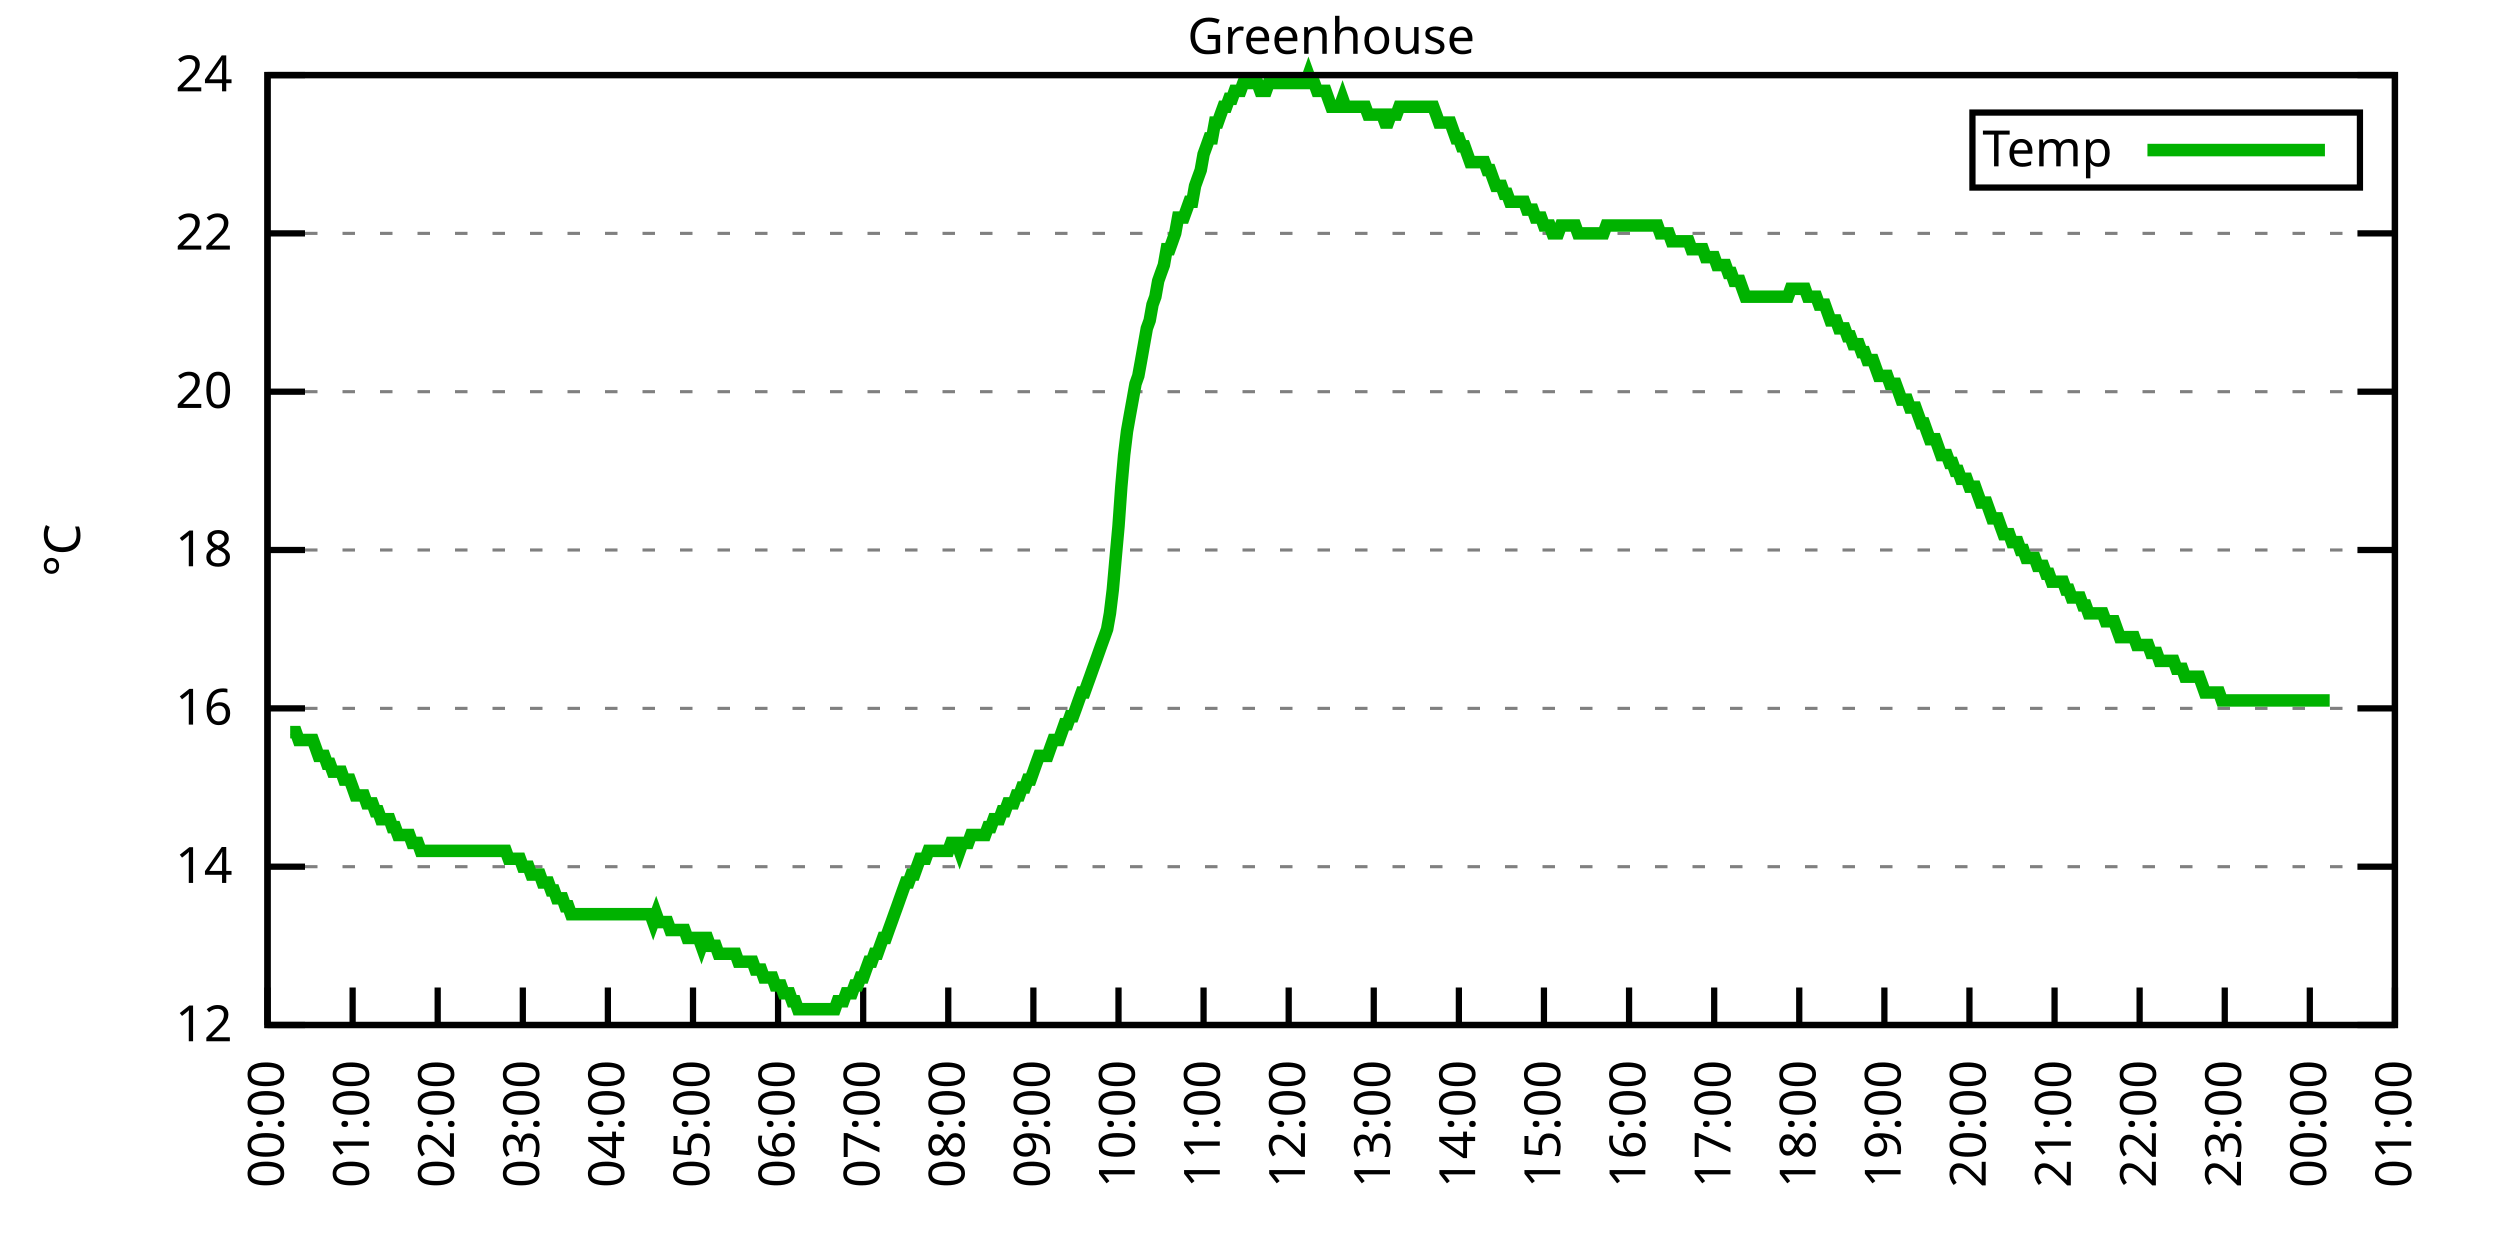
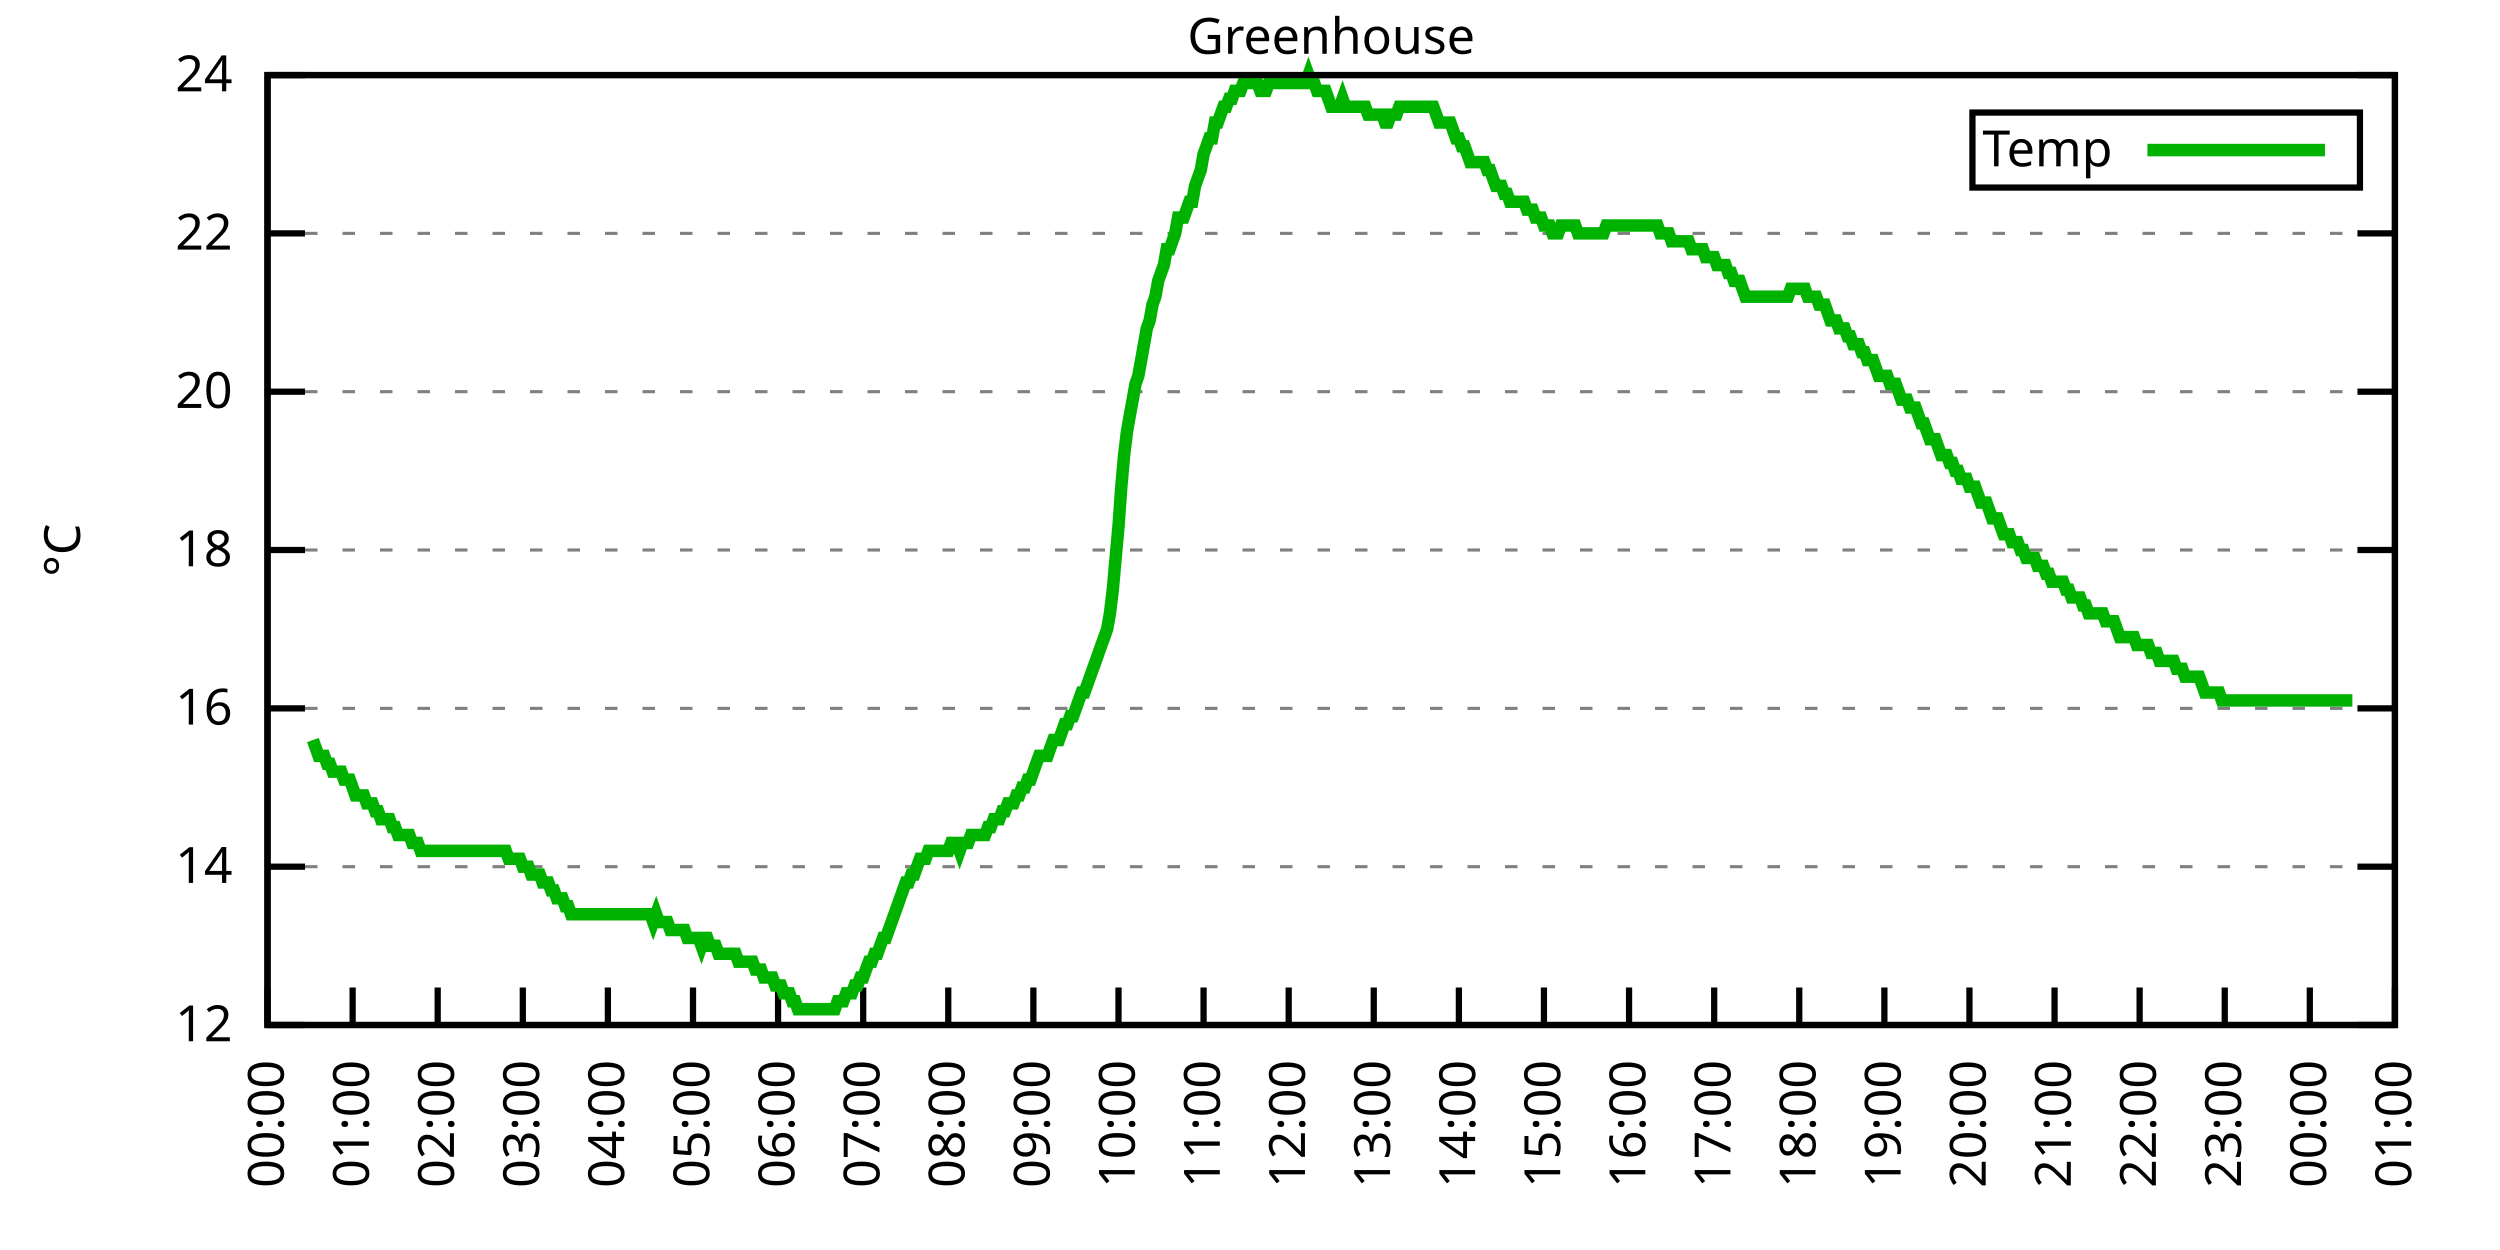
<svg xmlns="http://www.w3.org/2000/svg" xmlns:xlink="http://www.w3.org/1999/xlink" width="400" height="200" viewBox="0 0 400 200">
  <g id="gnuplot_canvas">
    <rect x="0" y="0" width="400" height="200" fill="none" />
    <defs>
      <circle id="gpDot" r="0.5" stroke-width="0.5" stroke="currentColor" />
      <path id="gpPt0" stroke-width="0.333" stroke="currentColor" d="M-1,0 h2 M0,-1 v2" />
      <path id="gpPt1" stroke-width="0.333" stroke="currentColor" d="M-1,-1 L1,1 M1,-1 L-1,1" />
      <path id="gpPt2" stroke-width="0.333" stroke="currentColor" d="M-1,0 L1,0 M0,-1 L0,1 M-1,-1 L1,1 M-1,1 L1,-1" />
      <rect id="gpPt3" stroke-width="0.333" stroke="currentColor" x="-1" y="-1" width="2" height="2" />
      <rect id="gpPt4" stroke-width="0.333" stroke="currentColor" fill="currentColor" x="-1" y="-1" width="2" height="2" />
      <circle id="gpPt5" stroke-width="0.333" stroke="currentColor" cx="0" cy="0" r="1" />
      <use xlink:href="#gpPt5" id="gpPt6" fill="currentColor" stroke="none" />
      <path id="gpPt7" stroke-width="0.333" stroke="currentColor" d="M0,-1.33 L-1.33,0.67 L1.33,0.67 z" />
      <use xlink:href="#gpPt7" id="gpPt8" fill="currentColor" stroke="none" />
      <use xlink:href="#gpPt7" id="gpPt9" stroke="currentColor" transform="rotate(180)" />
      <use xlink:href="#gpPt9" id="gpPt10" fill="currentColor" stroke="none" />
      <use xlink:href="#gpPt3" id="gpPt11" stroke="currentColor" transform="rotate(45)" />
      <use xlink:href="#gpPt11" id="gpPt12" fill="currentColor" stroke="none" />
      <path id="gpPt13" stroke-width="0.333" stroke="currentColor" d="M0,1.330 L1.265,0.411 L0.782,-1.067 L-0.782,-1.076 L-1.265,0.411 z" />
      <use xlink:href="#gpPt13" id="gpPt14" fill="currentColor" stroke="none" />
      <filter id="textbox" filterUnits="objectBoundingBox" x="0" y="0" height="1" width="1">
        <feFlood flood-color="white" flood-opacity="1" result="bgnd" />
        <feComposite in="SourceGraphic" in2="bgnd" operator="atop" />
      </filter>
      <filter id="greybox" filterUnits="objectBoundingBox" x="0" y="0" height="1" width="1">
        <feFlood flood-color="lightgrey" flood-opacity="1" result="grey" />
        <feComposite in="SourceGraphic" in2="grey" operator="atop" />
      </filter>
    </defs>
    <g fill="none" color="white" stroke="currentColor" stroke-width="1.00" stroke-linecap="butt" stroke-linejoin="miter">
</g>
    <g fill="none" color="black" stroke="currentColor" stroke-width="1.00" stroke-linecap="butt" stroke-linejoin="miter">
      <g stroke="none" shape-rendering="crispEdges">
        <polygon fill="rgb(255, 255, 255)" points="42.80,164.00 383.18,164.00 383.18,12.02 42.80,12.02 " />
      </g>
    </g>
    <g fill="none" color="black" stroke="currentColor" stroke-width="1.00" stroke-linecap="butt" stroke-linejoin="miter">
</g>
    <g fill="none" color="black" stroke="black" stroke-width="0.50" stroke-linecap="butt" stroke-linejoin="miter">
</g>
    <g fill="none" color="gray" stroke="currentColor" stroke-width="0.50" stroke-linecap="butt" stroke-linejoin="miter">
      <path stroke="gray" stroke-dasharray="2,4" class="gridline" d="M42.80,164.00 L383.19,164.00  " />
    </g>
    <g fill="none" color="gray" stroke="gray" stroke-width="1.00" stroke-linecap="butt" stroke-linejoin="miter">
</g>
    <g fill="none" color="black" stroke="currentColor" stroke-width="1.00" stroke-linecap="butt" stroke-linejoin="miter">
      <path stroke="black" d="M42.80,164.00 L48.80,164.00 M383.19,164.00 L377.19,164.00  " />
      <g transform="translate(37.20,166.60)" stroke="none" fill="black" font-family="Sans" font-size="8.00" text-anchor="end">
        <text>
          <tspan font-family="Sans"> 12</tspan>
        </text>
      </g>
    </g>
    <g fill="none" color="black" stroke="currentColor" stroke-width="1.00" stroke-linecap="butt" stroke-linejoin="miter">
</g>
    <g fill="none" color="black" stroke="black" stroke-width="0.50" stroke-linecap="butt" stroke-linejoin="miter">
</g>
    <g fill="none" color="gray" stroke="currentColor" stroke-width="0.50" stroke-linecap="butt" stroke-linejoin="miter">
      <path stroke="gray" stroke-dasharray="2,4" class="gridline" d="M42.80,138.67 L383.19,138.67  " />
    </g>
    <g fill="none" color="gray" stroke="gray" stroke-width="1.00" stroke-linecap="butt" stroke-linejoin="miter">
</g>
    <g fill="none" color="black" stroke="currentColor" stroke-width="1.00" stroke-linecap="butt" stroke-linejoin="miter">
      <path stroke="black" d="M42.80,138.67 L48.80,138.67 M383.19,138.67 L377.19,138.67  " />
      <g transform="translate(37.20,141.27)" stroke="none" fill="black" font-family="Sans" font-size="8.00" text-anchor="end">
        <text>
          <tspan font-family="Sans"> 14</tspan>
        </text>
      </g>
    </g>
    <g fill="none" color="black" stroke="currentColor" stroke-width="1.00" stroke-linecap="butt" stroke-linejoin="miter">
</g>
    <g fill="none" color="black" stroke="black" stroke-width="0.50" stroke-linecap="butt" stroke-linejoin="miter">
</g>
    <g fill="none" color="gray" stroke="currentColor" stroke-width="0.50" stroke-linecap="butt" stroke-linejoin="miter">
      <path stroke="gray" stroke-dasharray="2,4" class="gridline" d="M42.80,113.34 L383.19,113.34  " />
    </g>
    <g fill="none" color="gray" stroke="gray" stroke-width="1.00" stroke-linecap="butt" stroke-linejoin="miter">
</g>
    <g fill="none" color="black" stroke="currentColor" stroke-width="1.00" stroke-linecap="butt" stroke-linejoin="miter">
      <path stroke="black" d="M42.80,113.34 L48.80,113.34 M383.19,113.34 L377.19,113.34  " />
      <g transform="translate(37.20,115.94)" stroke="none" fill="black" font-family="Sans" font-size="8.00" text-anchor="end">
        <text>
          <tspan font-family="Sans"> 16</tspan>
        </text>
      </g>
    </g>
    <g fill="none" color="black" stroke="currentColor" stroke-width="1.00" stroke-linecap="butt" stroke-linejoin="miter">
</g>
    <g fill="none" color="black" stroke="black" stroke-width="0.50" stroke-linecap="butt" stroke-linejoin="miter">
</g>
    <g fill="none" color="gray" stroke="currentColor" stroke-width="0.50" stroke-linecap="butt" stroke-linejoin="miter">
      <path stroke="gray" stroke-dasharray="2,4" class="gridline" d="M42.80,88.00 L383.19,88.00  " />
    </g>
    <g fill="none" color="gray" stroke="gray" stroke-width="1.00" stroke-linecap="butt" stroke-linejoin="miter">
</g>
    <g fill="none" color="black" stroke="currentColor" stroke-width="1.00" stroke-linecap="butt" stroke-linejoin="miter">
      <path stroke="black" d="M42.80,88.00 L48.80,88.00 M383.19,88.00 L377.19,88.00  " />
      <g transform="translate(37.20,90.60)" stroke="none" fill="black" font-family="Sans" font-size="8.00" text-anchor="end">
        <text>
          <tspan font-family="Sans"> 18</tspan>
        </text>
      </g>
    </g>
    <g fill="none" color="black" stroke="currentColor" stroke-width="1.00" stroke-linecap="butt" stroke-linejoin="miter">
</g>
    <g fill="none" color="black" stroke="black" stroke-width="0.50" stroke-linecap="butt" stroke-linejoin="miter">
</g>
    <g fill="none" color="gray" stroke="currentColor" stroke-width="0.50" stroke-linecap="butt" stroke-linejoin="miter">
      <path stroke="gray" stroke-dasharray="2,4" class="gridline" d="M42.80,62.67 L383.19,62.67  " />
    </g>
    <g fill="none" color="gray" stroke="gray" stroke-width="1.00" stroke-linecap="butt" stroke-linejoin="miter">
</g>
    <g fill="none" color="black" stroke="currentColor" stroke-width="1.00" stroke-linecap="butt" stroke-linejoin="miter">
      <path stroke="black" d="M42.80,62.67 L48.80,62.67 M383.19,62.67 L377.19,62.67  " />
      <g transform="translate(37.20,65.27)" stroke="none" fill="black" font-family="Sans" font-size="8.00" text-anchor="end">
        <text>
          <tspan font-family="Sans"> 20</tspan>
        </text>
      </g>
    </g>
    <g fill="none" color="black" stroke="currentColor" stroke-width="1.00" stroke-linecap="butt" stroke-linejoin="miter">
</g>
    <g fill="none" color="black" stroke="black" stroke-width="0.50" stroke-linecap="butt" stroke-linejoin="miter">
</g>
    <g fill="none" color="gray" stroke="currentColor" stroke-width="0.50" stroke-linecap="butt" stroke-linejoin="miter">
      <path stroke="gray" stroke-dasharray="2,4" class="gridline" d="M42.80,37.34 L383.19,37.34  " />
    </g>
    <g fill="none" color="gray" stroke="gray" stroke-width="1.00" stroke-linecap="butt" stroke-linejoin="miter">
</g>
    <g fill="none" color="black" stroke="currentColor" stroke-width="1.00" stroke-linecap="butt" stroke-linejoin="miter">
      <path stroke="black" d="M42.80,37.34 L48.80,37.34 M383.19,37.34 L377.19,37.34  " />
      <g transform="translate(37.20,39.94)" stroke="none" fill="black" font-family="Sans" font-size="8.00" text-anchor="end">
        <text>
          <tspan font-family="Sans"> 22</tspan>
        </text>
      </g>
    </g>
    <g fill="none" color="black" stroke="currentColor" stroke-width="1.00" stroke-linecap="butt" stroke-linejoin="miter">
</g>
    <g fill="none" color="black" stroke="black" stroke-width="0.50" stroke-linecap="butt" stroke-linejoin="miter">
</g>
    <g fill="none" color="gray" stroke="currentColor" stroke-width="0.50" stroke-linecap="butt" stroke-linejoin="miter">
      <path stroke="gray" stroke-dasharray="2,4" class="gridline" d="M42.80,12.01 L383.19,12.01  " />
    </g>
    <g fill="none" color="gray" stroke="gray" stroke-width="1.00" stroke-linecap="butt" stroke-linejoin="miter">
</g>
    <g fill="none" color="black" stroke="currentColor" stroke-width="1.00" stroke-linecap="butt" stroke-linejoin="miter">
      <path stroke="black" d="M42.80,12.01 L48.80,12.01 M383.19,12.01 L377.19,12.01  " />
      <g transform="translate(37.20,14.61)" stroke="none" fill="black" font-family="Sans" font-size="8.00" text-anchor="end">
        <text>
          <tspan font-family="Sans"> 24</tspan>
        </text>
      </g>
    </g>
    <g fill="none" color="black" stroke="currentColor" stroke-width="1.00" stroke-linecap="butt" stroke-linejoin="miter">
      <path stroke="black" d="M42.80,164.00 L42.80,158.00  " />
      <g transform="translate(45.40,169.60) rotate(270.00)" stroke="none" fill="black" font-family="Sans" font-size="8.00" text-anchor="end">
        <text>
          <tspan font-family="Sans">00:00</tspan>
        </text>
      </g>
    </g>
    <g fill="none" color="black" stroke="currentColor" stroke-width="1.00" stroke-linecap="butt" stroke-linejoin="miter">
      <path stroke="black" d="M56.42,164.00 L56.42,158.00  " />
      <g transform="translate(59.02,169.60) rotate(270.00)" stroke="none" fill="black" font-family="Sans" font-size="8.00" text-anchor="end">
        <text>
          <tspan font-family="Sans">01:00</tspan>
        </text>
      </g>
    </g>
    <g fill="none" color="black" stroke="currentColor" stroke-width="1.00" stroke-linecap="butt" stroke-linejoin="miter">
      <path stroke="black" d="M70.03,164.00 L70.03,158.00  " />
      <g transform="translate(72.63,169.60) rotate(270.00)" stroke="none" fill="black" font-family="Sans" font-size="8.00" text-anchor="end">
        <text>
          <tspan font-family="Sans">02:00</tspan>
        </text>
      </g>
    </g>
    <g fill="none" color="black" stroke="currentColor" stroke-width="1.00" stroke-linecap="butt" stroke-linejoin="miter">
      <path stroke="black" d="M83.65,164.00 L83.65,158.00  " />
      <g transform="translate(86.25,169.60) rotate(270.00)" stroke="none" fill="black" font-family="Sans" font-size="8.00" text-anchor="end">
        <text>
          <tspan font-family="Sans">03:00</tspan>
        </text>
      </g>
    </g>
    <g fill="none" color="black" stroke="currentColor" stroke-width="1.00" stroke-linecap="butt" stroke-linejoin="miter">
      <path stroke="black" d="M97.26,164.00 L97.26,158.00  " />
      <g transform="translate(99.86,169.60) rotate(270.00)" stroke="none" fill="black" font-family="Sans" font-size="8.00" text-anchor="end">
        <text>
          <tspan font-family="Sans">04:00</tspan>
        </text>
      </g>
    </g>
    <g fill="none" color="black" stroke="currentColor" stroke-width="1.00" stroke-linecap="butt" stroke-linejoin="miter">
      <path stroke="black" d="M110.88,164.00 L110.88,158.00  " />
      <g transform="translate(113.48,169.60) rotate(270.00)" stroke="none" fill="black" font-family="Sans" font-size="8.00" text-anchor="end">
        <text>
          <tspan font-family="Sans">05:00</tspan>
        </text>
      </g>
    </g>
    <g fill="none" color="black" stroke="currentColor" stroke-width="1.00" stroke-linecap="butt" stroke-linejoin="miter">
      <path stroke="black" d="M124.49,164.00 L124.49,158.00  " />
      <g transform="translate(127.09,169.60) rotate(270.00)" stroke="none" fill="black" font-family="Sans" font-size="8.00" text-anchor="end">
        <text>
          <tspan font-family="Sans">06:00</tspan>
        </text>
      </g>
    </g>
    <g fill="none" color="black" stroke="currentColor" stroke-width="1.00" stroke-linecap="butt" stroke-linejoin="miter">
      <path stroke="black" d="M138.11,164.00 L138.11,158.00  " />
      <g transform="translate(140.71,169.60) rotate(270.00)" stroke="none" fill="black" font-family="Sans" font-size="8.00" text-anchor="end">
        <text>
          <tspan font-family="Sans">07:00</tspan>
        </text>
      </g>
    </g>
    <g fill="none" color="black" stroke="currentColor" stroke-width="1.00" stroke-linecap="butt" stroke-linejoin="miter">
      <path stroke="black" d="M151.72,164.00 L151.72,158.00  " />
      <g transform="translate(154.32,169.60) rotate(270.00)" stroke="none" fill="black" font-family="Sans" font-size="8.00" text-anchor="end">
        <text>
          <tspan font-family="Sans">08:00</tspan>
        </text>
      </g>
    </g>
    <g fill="none" color="black" stroke="currentColor" stroke-width="1.00" stroke-linecap="butt" stroke-linejoin="miter">
      <path stroke="black" d="M165.34,164.00 L165.34,158.00  " />
      <g transform="translate(167.94,169.60) rotate(270.00)" stroke="none" fill="black" font-family="Sans" font-size="8.00" text-anchor="end">
        <text>
          <tspan font-family="Sans">09:00</tspan>
        </text>
      </g>
    </g>
    <g fill="none" color="black" stroke="currentColor" stroke-width="1.00" stroke-linecap="butt" stroke-linejoin="miter">
      <path stroke="black" d="M178.96,164.00 L178.96,158.00  " />
      <g transform="translate(181.56,169.60) rotate(270.00)" stroke="none" fill="black" font-family="Sans" font-size="8.00" text-anchor="end">
        <text>
          <tspan font-family="Sans">10:00</tspan>
        </text>
      </g>
    </g>
    <g fill="none" color="black" stroke="currentColor" stroke-width="1.00" stroke-linecap="butt" stroke-linejoin="miter">
      <path stroke="black" d="M192.57,164.00 L192.57,158.00  " />
      <g transform="translate(195.17,169.60) rotate(270.00)" stroke="none" fill="black" font-family="Sans" font-size="8.00" text-anchor="end">
        <text>
          <tspan font-family="Sans">11:00</tspan>
        </text>
      </g>
    </g>
    <g fill="none" color="black" stroke="currentColor" stroke-width="1.00" stroke-linecap="butt" stroke-linejoin="miter">
      <path stroke="black" d="M206.19,164.00 L206.19,158.00  " />
      <g transform="translate(208.79,169.60) rotate(270.00)" stroke="none" fill="black" font-family="Sans" font-size="8.00" text-anchor="end">
        <text>
          <tspan font-family="Sans">12:00</tspan>
        </text>
      </g>
    </g>
    <g fill="none" color="black" stroke="currentColor" stroke-width="1.00" stroke-linecap="butt" stroke-linejoin="miter">
      <path stroke="black" d="M219.80,164.00 L219.80,158.00  " />
      <g transform="translate(222.40,169.60) rotate(270.00)" stroke="none" fill="black" font-family="Sans" font-size="8.00" text-anchor="end">
        <text>
          <tspan font-family="Sans">13:00</tspan>
        </text>
      </g>
    </g>
    <g fill="none" color="black" stroke="currentColor" stroke-width="1.00" stroke-linecap="butt" stroke-linejoin="miter">
      <path stroke="black" d="M233.42,164.00 L233.42,158.00  " />
      <g transform="translate(236.02,169.60) rotate(270.00)" stroke="none" fill="black" font-family="Sans" font-size="8.00" text-anchor="end">
        <text>
          <tspan font-family="Sans">14:00</tspan>
        </text>
      </g>
    </g>
    <g fill="none" color="black" stroke="currentColor" stroke-width="1.00" stroke-linecap="butt" stroke-linejoin="miter">
      <path stroke="black" d="M247.03,164.00 L247.03,158.00  " />
      <g transform="translate(249.63,169.60) rotate(270.00)" stroke="none" fill="black" font-family="Sans" font-size="8.00" text-anchor="end">
        <text>
          <tspan font-family="Sans">15:00</tspan>
        </text>
      </g>
    </g>
    <g fill="none" color="black" stroke="currentColor" stroke-width="1.00" stroke-linecap="butt" stroke-linejoin="miter">
      <path stroke="black" d="M260.65,164.00 L260.65,158.00  " />
      <g transform="translate(263.25,169.60) rotate(270.00)" stroke="none" fill="black" font-family="Sans" font-size="8.00" text-anchor="end">
        <text>
          <tspan font-family="Sans">16:00</tspan>
        </text>
      </g>
    </g>
    <g fill="none" color="black" stroke="currentColor" stroke-width="1.00" stroke-linecap="butt" stroke-linejoin="miter">
      <path stroke="black" d="M274.27,164.00 L274.27,158.00  " />
      <g transform="translate(276.87,169.60) rotate(270.00)" stroke="none" fill="black" font-family="Sans" font-size="8.00" text-anchor="end">
        <text>
          <tspan font-family="Sans">17:00</tspan>
        </text>
      </g>
    </g>
    <g fill="none" color="black" stroke="currentColor" stroke-width="1.00" stroke-linecap="butt" stroke-linejoin="miter">
      <path stroke="black" d="M287.88,164.00 L287.88,158.00  " />
      <g transform="translate(290.48,169.60) rotate(270.00)" stroke="none" fill="black" font-family="Sans" font-size="8.00" text-anchor="end">
        <text>
          <tspan font-family="Sans">18:00</tspan>
        </text>
      </g>
    </g>
    <g fill="none" color="black" stroke="currentColor" stroke-width="1.00" stroke-linecap="butt" stroke-linejoin="miter">
      <path stroke="black" d="M301.50,164.00 L301.50,158.00  " />
      <g transform="translate(304.10,169.60) rotate(270.00)" stroke="none" fill="black" font-family="Sans" font-size="8.00" text-anchor="end">
        <text>
          <tspan font-family="Sans">19:00</tspan>
        </text>
      </g>
    </g>
    <g fill="none" color="black" stroke="currentColor" stroke-width="1.00" stroke-linecap="butt" stroke-linejoin="miter">
      <path stroke="black" d="M315.11,164.00 L315.11,158.00  " />
      <g transform="translate(317.71,169.60) rotate(270.00)" stroke="none" fill="black" font-family="Sans" font-size="8.00" text-anchor="end">
        <text>
          <tspan font-family="Sans">20:00</tspan>
        </text>
      </g>
    </g>
    <g fill="none" color="black" stroke="currentColor" stroke-width="1.00" stroke-linecap="butt" stroke-linejoin="miter">
      <path stroke="black" d="M328.73,164.00 L328.73,158.00  " />
      <g transform="translate(331.33,169.60) rotate(270.00)" stroke="none" fill="black" font-family="Sans" font-size="8.00" text-anchor="end">
        <text>
          <tspan font-family="Sans">21:00</tspan>
        </text>
      </g>
    </g>
    <g fill="none" color="black" stroke="currentColor" stroke-width="1.00" stroke-linecap="butt" stroke-linejoin="miter">
      <path stroke="black" d="M342.34,164.00 L342.34,158.00  " />
      <g transform="translate(344.94,169.60) rotate(270.00)" stroke="none" fill="black" font-family="Sans" font-size="8.00" text-anchor="end">
        <text>
          <tspan font-family="Sans">22:00</tspan>
        </text>
      </g>
    </g>
    <g fill="none" color="black" stroke="currentColor" stroke-width="1.00" stroke-linecap="butt" stroke-linejoin="miter">
      <path stroke="black" d="M355.96,164.00 L355.96,158.00  " />
      <g transform="translate(358.56,169.60) rotate(270.00)" stroke="none" fill="black" font-family="Sans" font-size="8.00" text-anchor="end">
        <text>
          <tspan font-family="Sans">23:00</tspan>
        </text>
      </g>
    </g>
    <g fill="none" color="black" stroke="currentColor" stroke-width="1.00" stroke-linecap="butt" stroke-linejoin="miter">
      <path stroke="black" d="M369.57,164.00 L369.57,158.00  " />
      <g transform="translate(372.17,169.60) rotate(270.00)" stroke="none" fill="black" font-family="Sans" font-size="8.00" text-anchor="end">
        <text>
          <tspan font-family="Sans">00:00</tspan>
        </text>
      </g>
    </g>
    <g fill="none" color="black" stroke="currentColor" stroke-width="1.00" stroke-linecap="butt" stroke-linejoin="miter">
      <path stroke="black" d="M383.19,164.00 L383.19,158.00  " />
      <g transform="translate(385.79,169.60) rotate(270.00)" stroke="none" fill="black" font-family="Sans" font-size="8.00" text-anchor="end">
        <text>
          <tspan font-family="Sans">01:00</tspan>
        </text>
      </g>
    </g>
    <g fill="none" color="black" stroke="currentColor" stroke-width="1.00" stroke-linecap="butt" stroke-linejoin="miter">
</g>
    <g fill="none" color="black" stroke="currentColor" stroke-width="1.00" stroke-linecap="butt" stroke-linejoin="miter">
      <path stroke="black" d="M42.80,12.01 L42.80,164.00 L383.19,164.00 L383.19,12.01 L42.80,12.01 Z  " />
    </g>
    <g fill="none" color="black" stroke="currentColor" stroke-width="1.00" stroke-linecap="butt" stroke-linejoin="miter">
</g>
    <g fill="none" color="black" stroke="currentColor" stroke-width="1.00" stroke-linecap="butt" stroke-linejoin="miter">
      <path stroke="black" d="M315.59,30.01 L315.59,18.01 L377.59,18.01 L377.59,30.01 L315.59,30.01 Z  " />
    </g>
    <g id="Greenhouse_plot_1">
      <g fill="none" color="white" stroke="black" stroke-width="2.00" stroke-linecap="butt" stroke-linejoin="miter">
</g>
      <g fill="none" color="black" stroke="currentColor" stroke-width="2.00" stroke-linecap="butt" stroke-linejoin="miter">
        <g transform="translate(337.99,26.61)" stroke="none" fill="black" font-family="Sans" font-size="8.00" text-anchor="end">
          <text>
            <tspan font-family="Sans">Temp</tspan>
          </text>
        </g>
      </g>
      <g fill="none" color="black" stroke="currentColor" stroke-width="2.00" stroke-linecap="butt" stroke-linejoin="miter">
-         <path stroke="rgb(  0, 178,   0)" d="M343.59,24.01 L371.99,24.01 M46.43,117.14 L46.88,117.14 L47.34,117.14 L47.79,118.40 L48.25,118.40 L48.70,118.40   L49.15,118.40 L49.61,118.40 L50.06,118.40 L50.52,119.67 L50.97,120.94 L51.42,120.94 L51.88,120.94 L52.33,122.20   L52.78,122.20 L53.24,123.47 L53.69,123.47 L54.15,123.47 L54.60,123.47 L55.05,124.74 L55.51,124.74 L55.96,124.74   L56.42,126.00 L56.87,127.27 L57.32,127.27 L57.78,127.27 L58.23,127.27 L58.68,128.54 L59.14,128.54 L59.59,128.54   L60.05,129.80 L60.50,129.80 L60.95,131.07 L61.41,131.07 L61.86,131.07 L62.32,131.07 L62.77,132.34 L63.22,132.34   L63.68,133.60 L64.13,133.60 L64.58,133.60 L65.04,133.60 L65.49,133.60 L65.95,134.87 L66.40,134.87 L66.85,134.87   L67.31,136.14 L67.76,136.14 L68.22,136.14 L68.67,136.14 L69.12,136.14 L69.58,136.14 L70.03,136.14 L70.49,136.14   L70.94,136.14 L71.39,136.14 L71.85,136.14 L72.30,136.14 L72.75,136.14 L73.21,136.14 L73.66,136.14 L74.12,136.14   L74.57,136.14 L75.02,136.14 L75.48,136.14 L75.93,136.14 L76.39,136.14 L76.84,136.14 L77.29,136.14 L77.75,136.14   L78.20,136.14 L78.65,136.14 L79.11,136.14 L79.56,136.14 L80.02,136.14 L80.47,136.14 L80.92,136.14 L81.38,137.40   L81.83,137.40 L82.29,137.40 L82.74,137.40 L83.19,137.40 L83.65,138.67 L84.10,138.67 L84.55,138.67 L85.01,139.93   L85.46,139.93 L85.92,139.93 L86.37,139.93 L86.82,141.20 L87.28,141.20 L87.73,141.20 L88.19,142.47 L88.64,142.47   L89.09,143.73 L89.55,143.73 L90.00,143.73 L90.45,145.00 L90.91,145.00 L91.36,146.27 L91.82,146.27 L92.27,146.27   L92.72,146.27 L93.18,146.27 L93.63,146.27 L94.09,146.27 L94.54,146.27 L94.99,146.27 L95.45,146.27 L95.90,146.27   L96.35,146.27 L96.81,146.27 L97.26,146.27 L97.72,146.27 L98.17,146.27 L98.62,146.27 L99.08,146.27 L99.53,146.27   L99.99,146.27 L100.44,146.27 L100.89,146.27 L101.35,146.27 L101.80,146.27 L102.25,146.27 L102.71,146.27 L103.16,146.27   L103.62,146.27 L104.07,146.27 L104.52,147.53 L104.98,146.27 L105.43,147.53 L105.89,147.53 L106.34,147.53 L106.79,147.53   L107.25,148.80 L107.70,148.80 L108.15,148.80 L108.61,148.80 L109.06,148.80 L109.52,148.80 L109.97,150.07 L110.42,150.07   L110.88,150.07 L111.33,150.07 L111.79,150.07 L112.24,151.33 L112.69,150.07 L113.15,150.07 L113.60,151.33 L114.05,151.33   L114.51,151.33 L114.96,152.60 L115.42,152.60 L115.87,152.60 L116.32,152.60 L116.78,152.60 L117.23,152.60 L117.69,152.60   L118.14,153.87 L118.59,153.87 L119.05,153.87 L119.50,153.87 L119.96,153.87 L120.41,153.87 L120.86,155.13 L121.32,155.13   L121.77,155.13 L122.22,156.40 L122.68,156.40 L123.13,156.40 L123.59,156.40 L124.04,157.67 L124.49,157.67 L124.95,157.67   L125.40,158.93 L125.86,158.93 L126.31,158.93 L126.76,160.20 L127.22,160.20 L127.67,161.47 L128.12,161.47 L128.58,161.47   L129.03,161.47 L129.49,161.47 L129.94,161.47 L130.39,161.47 L130.85,161.47 L131.30,161.47 L131.76,161.47 L132.21,161.47   L132.66,161.47 L133.12,161.47 L133.57,161.47 L134.02,160.20 L134.48,160.20 L134.93,160.20 L135.39,158.93 L135.84,158.93   L136.29,158.93 L136.75,157.67 L137.20,157.67 L137.66,156.40 L138.11,156.40 L138.56,155.13 L139.02,153.87 L139.47,153.87   L139.92,152.60 L140.38,152.60 L140.83,151.33 L141.29,150.07 L141.74,150.07 L142.19,148.80 L142.65,147.53 L143.10,146.27   L143.56,145.00 L144.01,143.73 L144.46,142.47 L144.92,141.20 L145.37,141.20 L145.82,139.93 L146.28,139.93 L146.73,138.67   L147.19,137.40 L147.64,137.40 L148.09,137.40 L148.55,136.14 L149.00,136.14 L149.46,136.14 L149.91,136.14 L150.36,136.14   L150.82,136.14 L151.27,136.14 L151.72,136.14 L152.18,134.87 L152.63,134.87 L153.09,134.87 L153.54,136.14 L153.99,134.87   L154.45,134.87 L154.90,134.87 L155.36,133.60 L155.81,133.60 L156.26,133.60 L156.72,133.60 L157.17,133.60 L157.62,133.60   L158.08,132.34 L158.53,132.34 L158.99,131.07 L159.44,131.07 L159.89,131.07 L160.35,129.80 L160.80,129.80 L161.26,128.54   L161.71,128.54 L162.16,128.54 L162.62,127.27 L163.07,127.27 L163.52,126.00 L163.98,126.00 L164.43,124.74 L164.89,124.74   L165.34,123.47 L165.79,122.20 L166.25,120.94 L166.70,120.94 L167.16,120.94 L167.61,120.94 L168.06,119.67 L168.52,118.40   L168.97,118.40 L169.43,118.40 L169.88,117.14 L170.33,115.87 L170.79,115.87 L171.24,114.60 L171.69,114.60 L172.15,113.34   L172.60,112.07 L173.06,110.80 L173.51,110.80 L173.96,109.54 L174.42,108.27 L174.87,107.00 L175.33,105.74 L175.78,104.47   L176.23,103.20 L176.69,101.94 L177.14,100.67 L177.59,98.14 L178.05,94.34 L178.50,89.27 L178.96,84.21 L179.41,77.87   L179.86,72.81 L180.32,69.01 L180.77,66.47 L181.23,63.94 L181.68,61.41 L182.13,60.14 L182.59,57.61 L183.04,55.07   L183.49,52.54 L183.95,51.27 L184.40,48.74 L184.86,47.47 L185.31,44.94 L185.76,43.67 L186.22,42.41 L186.67,39.87   L187.13,39.87 L187.58,38.61 L188.03,37.34 L188.49,34.81 L188.94,34.81 L189.39,34.81 L189.85,33.54 L190.30,32.28   L190.76,32.28 L191.21,29.74 L191.66,28.48 L192.12,27.21 L192.57,24.68 L193.03,23.41 L193.48,22.14 L193.93,22.14   L194.39,19.61 L194.84,19.61 L195.29,18.34 L195.75,17.08 L196.20,17.08 L196.66,15.81 L197.11,15.81 L197.56,14.54   L198.02,14.54 L198.47,14.54 L198.93,13.28 L199.38,13.28 L199.83,13.28 L200.29,13.28 L200.74,13.28 L201.19,13.28   L201.65,14.54 L202.10,14.54 L202.56,14.54 L203.01,13.28 L203.46,13.28 L203.92,13.28 L204.37,13.28 L204.83,13.28   L205.28,13.28 L205.73,13.28 L206.19,13.28 L206.64,13.28 L207.09,13.28 L207.55,13.28 L208.00,13.28 L208.46,13.28   L208.91,13.28 L209.36,12.01 L209.82,13.28 L210.27,13.28 L210.73,14.54 L211.18,14.54 L211.63,14.54 L212.09,14.54   L212.54,15.81 L213.00,17.08 L213.45,17.08 L213.90,17.08 L214.36,17.08 L214.81,15.81 L215.26,17.08 L215.72,17.08   L216.17,17.08 L216.63,17.08 L217.08,17.08 L217.53,17.08 L217.99,17.08 L218.44,17.08 L218.90,18.34 L219.35,18.34   L219.80,18.34 L220.26,18.34 L220.71,18.34 L221.16,18.34 L221.62,19.61 L222.07,19.61 L222.53,18.34 L222.98,18.34   L223.43,18.34 L223.89,17.08 L224.34,17.08 L224.80,17.08 L225.25,17.08 L225.70,17.08 L226.16,17.08 L226.61,17.08   L227.06,17.08 L227.52,17.08 L227.97,17.08 L228.43,17.08 L228.88,17.08 L229.33,17.08 L229.79,18.34 L230.24,19.61   L230.70,19.61 L231.15,19.61 L231.60,19.61 L232.06,19.61 L232.51,20.88 L232.96,22.14 L233.42,22.14 L233.87,23.41   L234.33,23.41 L234.78,24.68 L235.23,25.94 L235.69,25.94 L236.14,25.94 L236.60,25.94 L237.05,25.94 L237.50,25.94   L237.96,27.21 L238.41,27.21 L238.86,28.48 L239.32,29.74 L239.77,29.74 L240.23,29.74 L240.68,31.01 L241.13,31.01   L241.59,32.28 L242.04,32.28 L242.50,32.28 L242.95,32.28 L243.40,32.28 L243.86,32.28 L244.31,33.54 L244.76,33.54   L245.22,33.54 L245.67,34.81 L246.13,34.81 L246.58,34.81 L247.03,36.08 L247.49,36.08 L247.94,36.08 L248.40,37.34   L248.85,37.34 L249.30,37.34 L249.76,36.08 L250.21,36.08 L250.66,36.08 L251.12,36.08 L251.57,36.08 L252.03,36.08   L252.48,37.34 L252.93,37.34 L253.39,37.34 L253.84,37.34 L254.30,37.34 L254.75,37.34 L255.20,37.34 L255.66,37.34   L256.11,37.34 L256.56,37.34 L257.02,36.08 L257.47,36.08 L257.93,36.08 L258.38,36.08 L258.83,36.08 L259.29,36.08   L259.74,36.08 L260.20,36.08 L260.65,36.08 L261.10,36.08 L261.56,36.08 L262.01,36.08 L262.47,36.08 L262.92,36.08   L263.37,36.08 L263.83,36.08 L264.28,36.08 L264.73,36.08 L265.19,36.08 L265.64,37.34 L266.10,37.34 L266.55,37.34   L267.00,37.34 L267.46,38.61 L267.91,38.61 L268.37,38.61 L268.82,38.61 L269.27,38.61 L269.73,38.61 L270.18,38.61   L270.63,39.87 L271.09,39.87 L271.54,39.87 L272.00,39.87 L272.45,39.87 L272.90,41.14 L273.36,41.14 L273.81,41.14   L274.27,41.14 L274.72,42.41 L275.17,42.41 L275.63,42.41 L276.08,42.41 L276.53,43.67 L276.99,43.67 L277.44,44.94   L277.90,44.94 L278.35,44.94 L278.80,46.21 L279.26,47.47 L279.71,47.47 L280.17,47.47 L280.62,47.47 L281.07,47.47   L281.53,47.47 L281.98,47.47 L282.43,47.47 L282.89,47.47 L283.34,47.47 L283.80,47.47 L284.25,47.47 L284.70,47.47   L285.16,47.47 L285.61,47.47 L286.07,47.47 L286.52,46.21 L286.97,46.21 L287.43,46.21 L287.88,46.21 L288.33,46.21   L288.79,46.21 L289.24,47.47 L289.70,47.47 L290.15,47.47 L290.60,47.47 L291.06,48.74 L291.51,48.74 L291.97,48.74   L292.42,50.01 L292.87,51.27 L293.33,51.27 L293.78,51.27 L294.23,52.54 L294.69,52.54 L295.14,52.54 L295.60,53.81   L296.05,53.81 L296.50,55.07 L296.96,55.07 L297.41,55.07 L297.87,56.34 L298.32,56.34 L298.77,57.61 L299.23,57.61   L299.68,57.61 L300.13,58.87 L300.59,60.14 L301.04,60.14 L301.50,60.14 L301.95,60.14 L302.40,61.41 L302.86,61.41   L303.31,61.41 L303.77,62.67 L304.22,63.94 L304.67,63.94 L305.13,63.94 L305.58,65.21 L306.03,65.21 L306.49,65.21   L306.94,66.47 L307.40,67.74 L307.85,67.74 L308.30,69.01 L308.76,70.27 L309.21,70.27 L309.67,70.27 L310.12,71.54   L310.57,72.81 L311.03,72.81 L311.48,72.81 L311.94,74.07 L312.39,74.07 L312.84,75.34 L313.30,75.34 L313.75,76.61   L314.20,76.61 L314.66,76.61 L315.11,77.87 L315.57,77.87 L316.02,77.87 L316.47,79.14 L316.93,80.41 L317.38,80.41   L317.84,80.41 L318.29,81.67 L318.74,82.94 L319.20,82.94 L319.65,82.94 L320.10,84.21 L320.56,85.47 L321.01,85.47   L321.47,85.47 L321.92,86.74 L322.37,86.74 L322.83,86.74 L323.28,88.00 L323.74,88.00 L324.19,89.27 L324.64,89.27   L325.10,89.27 L325.55,89.27 L326.00,90.54 L326.46,90.54 L326.91,90.54 L327.37,91.80 L327.82,91.80 L328.27,93.07   L328.73,93.07 L329.18,93.07 L329.64,93.07 L330.09,93.07 L330.54,94.34 L331.00,94.34 L331.45,95.60 L331.90,95.60   L332.36,95.60 L332.81,95.60 L333.27,96.87 L333.72,96.87 L334.17,98.14 L334.63,98.14 L335.08,98.14 L335.54,98.14   L335.99,98.14 L336.44,98.14 L336.90,99.40 L337.35,99.40 L337.80,99.40 L338.26,99.40 L338.71,100.67 L339.17,101.94   L339.62,101.94 L340.07,101.94 L340.53,101.94 L340.98,101.94 L341.44,101.94 L341.89,103.20 L342.34,103.20 L342.80,103.20   L343.25,103.20 L343.70,103.20 L344.16,104.47 L344.61,104.47 L345.07,104.47 L345.52,105.74 L345.97,105.74 L346.43,105.74   L346.88,105.74 L347.34,105.74 L347.79,105.74 L348.24,107.00 L348.70,107.00 L349.15,107.00 L349.60,108.27 L350.06,108.27   L350.51,108.27 L350.97,108.27 L351.42,108.27 L351.87,108.27 L352.33,109.54 L352.78,110.80 L353.24,110.80 L353.69,110.80   L354.14,110.80 L354.60,110.80 L355.05,110.80 L355.50,112.07 L355.96,112.07 L356.41,112.07 L356.87,112.07 L357.32,112.07   L357.77,112.07 L358.23,112.07 L358.68,112.07 L359.14,112.07 L359.59,112.07 L360.04,112.07 L360.50,112.07 L360.95,112.07   L361.41,112.07 L361.86,112.07 L362.31,112.07 L362.77,112.07 L363.22,112.07 L363.67,112.07 L364.13,112.07 L364.58,112.07   L365.04,112.07 L365.49,112.07 L365.94,112.07 L366.40,112.07 L366.85,112.07 L367.31,112.07 L367.76,112.07 L368.21,112.07   L368.67,112.07 L369.12,112.07 L369.57,112.07 L370.03,112.07 L370.48,112.07 L370.94,112.07 L371.39,112.07 L371.84,112.07   L372.30,112.07 L372.75,112.07  " />
+         <path stroke="rgb(  0, 178,   0)" d="M343.59,24.01 L371.99,24.01 M50.06,118.40 L50.52,119.67 L50.97,120.94 L51.42,120.94 L51.88,120.94 L52.33,122.20   L52.78,122.20 L53.24,123.47 L53.69,123.47 L54.15,123.47 L54.60,123.47 L55.05,124.74 L55.51,124.74 L55.96,124.74   L56.42,126.00 L56.87,127.27 L57.32,127.27 L57.78,127.27 L58.23,127.27 L58.68,128.54 L59.14,128.54 L59.59,128.54   L60.05,129.80 L60.50,129.80 L60.95,131.07 L61.41,131.07 L61.86,131.07 L62.32,131.07 L62.77,132.34 L63.22,132.34   L63.68,133.60 L64.13,133.60 L64.58,133.60 L65.04,133.60 L65.49,133.60 L65.95,134.87 L66.40,134.87 L66.85,134.87   L67.31,136.14 L67.76,136.14 L68.22,136.14 L68.67,136.14 L69.12,136.14 L69.58,136.14 L70.03,136.14 L70.49,136.14   L70.94,136.14 L71.39,136.14 L71.85,136.14 L72.30,136.14 L72.75,136.14 L73.21,136.14 L73.66,136.14 L74.12,136.14   L74.57,136.14 L75.02,136.14 L75.48,136.14 L75.93,136.14 L76.39,136.14 L76.84,136.14 L77.29,136.14 L77.75,136.14   L78.20,136.14 L78.65,136.14 L79.11,136.14 L79.56,136.14 L80.02,136.14 L80.47,136.14 L80.92,136.14 L81.38,137.40   L81.83,137.40 L82.29,137.40 L82.74,137.40 L83.19,137.40 L83.65,138.67 L84.10,138.67 L84.55,138.67 L85.01,139.93   L85.46,139.93 L85.92,139.93 L86.37,139.93 L86.82,141.20 L87.28,141.20 L87.73,141.20 L88.19,142.47 L88.64,142.47   L89.09,143.73 L89.55,143.73 L90.00,143.73 L90.45,145.00 L90.91,145.00 L91.36,146.27 L91.82,146.27 L92.27,146.27   L92.72,146.27 L93.18,146.27 L93.63,146.27 L94.09,146.27 L94.54,146.27 L94.99,146.27 L95.45,146.27 L95.90,146.27   L96.35,146.27 L96.81,146.27 L97.26,146.27 L97.72,146.27 L98.17,146.27 L98.62,146.27 L99.08,146.27 L99.53,146.27   L99.99,146.27 L100.44,146.27 L100.89,146.27 L101.35,146.27 L101.80,146.27 L102.25,146.27 L102.71,146.27 L103.16,146.27   L103.62,146.27 L104.07,146.27 L104.52,147.53 L104.98,146.27 L105.43,147.53 L105.89,147.53 L106.34,147.53 L106.79,147.53   L107.25,148.80 L107.70,148.80 L108.15,148.80 L108.61,148.80 L109.06,148.80 L109.52,148.80 L109.97,150.07 L110.42,150.07   L110.88,150.07 L111.33,150.07 L111.79,150.07 L112.24,151.33 L112.69,150.07 L113.15,150.07 L113.60,151.33 L114.05,151.33   L114.51,151.33 L114.96,152.60 L115.42,152.60 L115.87,152.60 L116.32,152.60 L116.78,152.60 L117.23,152.60 L117.69,152.60   L118.14,153.87 L118.59,153.87 L119.05,153.87 L119.50,153.87 L119.96,153.87 L120.41,153.87 L120.86,155.13 L121.32,155.13   L121.77,155.13 L122.22,156.40 L122.68,156.40 L123.13,156.40 L123.59,156.40 L124.04,157.67 L124.49,157.67 L124.95,157.67   L125.40,158.93 L125.86,158.93 L126.31,158.93 L126.76,160.20 L127.22,160.20 L127.67,161.47 L128.12,161.47 L128.58,161.47   L129.03,161.47 L129.49,161.47 L129.94,161.47 L130.39,161.47 L130.85,161.47 L131.30,161.47 L131.76,161.47 L132.21,161.47   L132.66,161.47 L133.12,161.47 L133.57,161.47 L134.02,160.20 L134.48,160.20 L134.93,160.20 L135.39,158.93 L135.84,158.93   L136.29,158.93 L136.75,157.67 L137.20,157.67 L137.66,156.40 L138.11,156.40 L138.56,155.13 L139.02,153.87 L139.47,153.87   L139.92,152.60 L140.38,152.60 L140.83,151.33 L141.29,150.07 L141.74,150.07 L142.19,148.80 L142.65,147.53 L143.10,146.27   L143.56,145.00 L144.01,143.73 L144.46,142.47 L144.92,141.20 L145.37,141.20 L145.82,139.93 L146.28,139.93 L146.73,138.67   L147.19,137.40 L147.64,137.40 L148.09,137.40 L148.55,136.14 L149.00,136.14 L149.46,136.14 L149.91,136.14 L150.36,136.14   L150.82,136.14 L151.27,136.14 L151.72,136.14 L152.18,134.87 L152.63,134.87 L153.09,134.87 L153.54,136.14 L153.99,134.87   L154.45,134.87 L154.90,134.87 L155.36,133.60 L155.81,133.60 L156.26,133.60 L156.72,133.60 L157.17,133.60 L157.62,133.60   L158.08,132.34 L158.53,132.34 L158.99,131.07 L159.44,131.07 L159.89,131.07 L160.35,129.80 L160.80,129.80 L161.26,128.54   L161.71,128.54 L162.16,128.54 L162.62,127.27 L163.07,127.27 L163.52,126.00 L163.98,126.00 L164.43,124.74 L164.89,124.74   L165.34,123.47 L165.79,122.20 L166.25,120.94 L166.70,120.94 L167.16,120.94 L167.61,120.94 L168.06,119.67 L168.52,118.40   L168.97,118.40 L169.43,118.40 L169.88,117.14 L170.33,115.87 L170.79,115.87 L171.24,114.60 L171.69,114.60 L172.15,113.34   L172.60,112.07 L173.06,110.80 L173.51,110.80 L173.96,109.54 L174.42,108.27 L174.87,107.00 L175.33,105.74 L175.78,104.47   L176.23,103.20 L176.69,101.94 L177.14,100.67 L177.59,98.14 L178.05,94.34 L178.50,89.27 L178.96,84.21 L179.41,77.87   L179.86,72.81 L180.32,69.01 L180.77,66.47 L181.23,63.94 L181.68,61.41 L182.13,60.14 L182.59,57.61 L183.04,55.07   L183.49,52.54 L183.95,51.27 L184.40,48.74 L184.86,47.47 L185.31,44.94 L185.76,43.67 L186.22,42.41 L186.67,39.87   L187.13,39.87 L187.58,38.61 L188.03,37.34 L188.49,34.81 L188.94,34.81 L189.39,34.81 L189.85,33.54 L190.30,32.28   L190.76,32.28 L191.21,29.74 L191.66,28.48 L192.12,27.21 L192.57,24.68 L193.03,23.41 L193.48,22.14 L193.93,22.14   L194.39,19.61 L194.84,19.61 L195.29,18.34 L195.75,17.08 L196.20,17.08 L196.66,15.81 L197.11,15.81 L197.56,14.54   L198.02,14.54 L198.47,14.54 L198.93,13.28 L199.38,13.28 L199.83,13.28 L200.29,13.28 L200.74,13.28 L201.19,13.28   L201.65,14.54 L202.10,14.54 L202.56,14.54 L203.01,13.28 L203.46,13.28 L203.92,13.28 L204.37,13.28 L204.83,13.28   L205.28,13.28 L205.73,13.28 L206.19,13.28 L206.64,13.28 L207.09,13.28 L207.55,13.28 L208.00,13.28 L208.46,13.28   L208.91,13.28 L209.36,12.01 L209.82,13.28 L210.27,13.28 L210.73,14.54 L211.18,14.54 L211.63,14.54 L212.09,14.54   L212.54,15.81 L213.00,17.08 L213.45,17.08 L213.90,17.08 L214.36,17.08 L214.81,15.81 L215.26,17.08 L215.72,17.08   L216.17,17.08 L216.63,17.08 L217.08,17.08 L217.53,17.08 L217.99,17.08 L218.44,17.08 L218.90,18.34 L219.35,18.34   L219.80,18.34 L220.26,18.34 L220.71,18.34 L221.16,18.34 L221.62,19.61 L222.07,19.61 L222.53,18.34 L222.98,18.34   L223.43,18.34 L223.89,17.08 L224.34,17.08 L224.80,17.08 L225.25,17.08 L225.70,17.08 L226.16,17.08 L226.61,17.08   L227.06,17.08 L227.52,17.08 L227.97,17.08 L228.43,17.08 L228.88,17.08 L229.33,17.08 L229.79,18.34 L230.24,19.61   L230.70,19.61 L231.15,19.61 L231.60,19.61 L232.06,19.61 L232.51,20.88 L232.96,22.14 L233.42,22.14 L233.87,23.41   L234.33,23.41 L234.78,24.68 L235.23,25.94 L235.69,25.94 L236.14,25.94 L236.60,25.94 L237.05,25.94 L237.50,25.94   L237.96,27.21 L238.41,27.21 L238.86,28.48 L239.32,29.74 L239.77,29.74 L240.23,29.74 L240.68,31.01 L241.13,31.01   L241.59,32.28 L242.04,32.28 L242.50,32.28 L242.95,32.28 L243.40,32.28 L243.86,32.28 L244.31,33.54 L244.76,33.54   L245.22,33.54 L245.67,34.81 L246.13,34.81 L246.58,34.81 L247.03,36.08 L247.49,36.08 L247.94,36.08 L248.40,37.34   L248.85,37.34 L249.30,37.34 L249.76,36.08 L250.21,36.08 L250.66,36.08 L251.12,36.08 L251.57,36.08 L252.03,36.08   L252.48,37.34 L252.93,37.34 L253.39,37.34 L253.84,37.34 L254.30,37.34 L254.75,37.34 L255.20,37.34 L255.66,37.34   L256.11,37.34 L256.56,37.34 L257.02,36.08 L257.47,36.08 L257.93,36.08 L258.38,36.08 L258.83,36.08 L259.29,36.08   L259.74,36.08 L260.20,36.08 L260.65,36.08 L261.10,36.08 L261.56,36.08 L262.01,36.08 L262.47,36.08 L262.92,36.08   L263.37,36.08 L263.83,36.08 L264.28,36.08 L264.73,36.08 L265.19,36.08 L265.64,37.34 L266.10,37.34 L266.55,37.34   L267.00,37.34 L267.46,38.61 L267.91,38.61 L268.37,38.61 L268.82,38.61 L269.27,38.61 L269.73,38.61 L270.18,38.61   L270.63,39.87 L271.09,39.87 L271.54,39.87 L272.00,39.87 L272.45,39.87 L272.90,41.14 L273.36,41.14 L273.81,41.14   L274.27,41.14 L274.72,42.41 L275.17,42.41 L275.63,42.41 L276.08,42.41 L276.53,43.67 L276.99,43.67 L277.44,44.94   L277.90,44.94 L278.35,44.94 L278.80,46.21 L279.26,47.47 L279.71,47.47 L280.17,47.47 L280.62,47.47 L281.07,47.47   L281.53,47.47 L281.98,47.47 L282.43,47.47 L282.89,47.47 L283.34,47.47 L283.80,47.47 L284.25,47.47 L284.70,47.47   L285.16,47.47 L285.61,47.47 L286.07,47.47 L286.52,46.21 L286.97,46.21 L287.43,46.21 L287.88,46.21 L288.33,46.21   L288.79,46.21 L289.24,47.47 L289.70,47.47 L290.15,47.47 L290.60,47.47 L291.06,48.74 L291.51,48.74 L291.97,48.74   L292.42,50.01 L292.87,51.27 L293.33,51.27 L293.78,51.27 L294.23,52.54 L294.69,52.54 L295.14,52.54 L295.60,53.81   L296.05,53.81 L296.50,55.07 L296.96,55.07 L297.41,55.07 L297.87,56.34 L298.32,56.34 L298.77,57.61 L299.23,57.61   L299.68,57.61 L300.13,58.87 L300.59,60.14 L301.04,60.14 L301.50,60.14 L301.95,60.14 L302.40,61.41 L302.86,61.41   L303.31,61.41 L303.77,62.67 L304.22,63.94 L304.67,63.94 L305.13,63.94 L305.58,65.21 L306.03,65.21 L306.49,65.21   L306.94,66.47 L307.40,67.74 L307.85,67.74 L308.30,69.01 L308.76,70.27 L309.21,70.27 L309.67,70.27 L310.12,71.54   L310.57,72.81 L311.03,72.81 L311.48,72.81 L311.94,74.07 L312.39,74.07 L312.84,75.34 L313.30,75.34 L313.75,76.61   L314.20,76.61 L314.66,76.61 L315.11,77.87 L315.57,77.87 L316.02,77.87 L316.47,79.14 L316.93,80.41 L317.38,80.41   L317.84,80.41 L318.29,81.67 L318.74,82.94 L319.20,82.94 L319.65,82.94 L320.10,84.21 L320.56,85.47 L321.01,85.47   L321.47,85.47 L321.92,86.74 L322.37,86.74 L322.83,86.74 L323.28,88.00 L323.74,88.00 L324.19,89.27 L324.64,89.27   L325.10,89.27 L325.55,89.27 L326.00,90.54 L326.46,90.54 L326.91,90.54 L327.37,91.80 L327.82,91.80 L328.27,93.07   L328.73,93.07 L329.18,93.07 L329.64,93.07 L330.09,93.07 L330.54,94.34 L331.00,94.34 L331.45,95.60 L331.90,95.60   L332.36,95.60 L332.81,95.60 L333.27,96.87 L333.72,96.87 L334.17,98.14 L334.63,98.14 L335.08,98.14 L335.54,98.14   L335.99,98.14 L336.44,98.14 L336.90,99.40 L337.35,99.40 L337.80,99.40 L338.26,99.40 L338.71,100.67 L339.17,101.94   L339.62,101.94 L340.07,101.94 L340.53,101.94 L340.98,101.94 L341.44,101.94 L341.89,103.20 L342.34,103.20 L342.80,103.20   L343.25,103.20 L343.70,103.20 L344.16,104.47 L344.61,104.47 L345.07,104.47 L345.52,105.74 L345.97,105.74 L346.43,105.74   L346.88,105.74 L347.34,105.74 L347.79,105.74 L348.24,107.00 L348.70,107.00 L349.15,107.00 L349.60,108.27 L350.06,108.27   L350.51,108.27 L350.97,108.27 L351.42,108.27 L351.87,108.27 L352.33,109.54 L352.78,110.80 L353.24,110.80 L353.69,110.80   L354.14,110.80 L354.60,110.80 L355.05,110.80 L355.50,112.07 L355.96,112.07 L356.41,112.07 L356.87,112.07 L357.32,112.07   L357.77,112.07 L358.23,112.07 L358.68,112.07 L359.14,112.07 L359.59,112.07 L360.04,112.07 L360.50,112.07 L360.95,112.07   L361.41,112.07 L361.86,112.07 L362.31,112.07 L362.77,112.07 L363.22,112.07 L363.67,112.07 L364.13,112.07 L364.58,112.07   L365.04,112.07 L365.49,112.07 L365.94,112.07 L366.40,112.07 L366.85,112.07 L367.31,112.07 L367.76,112.07 L368.21,112.07   L368.67,112.07 L369.12,112.07 L369.57,112.07 L370.03,112.07 L370.48,112.07 L370.94,112.07 L371.39,112.07 L371.84,112.07   L372.30,112.07 L372.75,112.07 L373.21,112.07 L373.66,112.07 L374.11,112.07 L374.57,112.07 L375.02,112.07 L375.47,112.07   L375.93,112.07 L376.38,112.07  " />
      </g>
    </g>
    <g fill="none" color="black" stroke="currentColor" stroke-width="2.00" stroke-linecap="butt" stroke-linejoin="miter">
</g>
    <g fill="none" color="black" stroke="black" stroke-width="1.00" stroke-linecap="butt" stroke-linejoin="miter">
</g>
    <g fill="none" color="black" stroke="currentColor" stroke-width="1.00" stroke-linecap="butt" stroke-linejoin="miter">
      <path stroke="black" d="M42.80,12.01 L42.80,164.00 L383.19,164.00 L383.19,12.01 L42.80,12.01 Z  " />
      <g transform="translate(12.80,88.01) rotate(270.00)" stroke="none" fill="black" font-family="Sans" font-size="8.00" text-anchor="middle">
        <text>
          <tspan font-family="Sans">°C</tspan>
        </text>
      </g>
    </g>
    <g fill="none" color="black" stroke="currentColor" stroke-width="1.00" stroke-linecap="butt" stroke-linejoin="miter">
</g>
    <g fill="none" color="black" stroke="currentColor" stroke-width="1.00" stroke-linecap="butt" stroke-linejoin="miter">
      <g transform="translate(212.99,8.61)" stroke="none" fill="black" font-family="Sans" font-size="8.00" text-anchor="middle">
        <text>
          <tspan font-family="Sans">Greenhouse</tspan>
        </text>
      </g>
    </g>
    <g fill="none" color="black" stroke="currentColor" stroke-width="1.00" stroke-linecap="butt" stroke-linejoin="miter">
</g>
  </g>
</svg>
